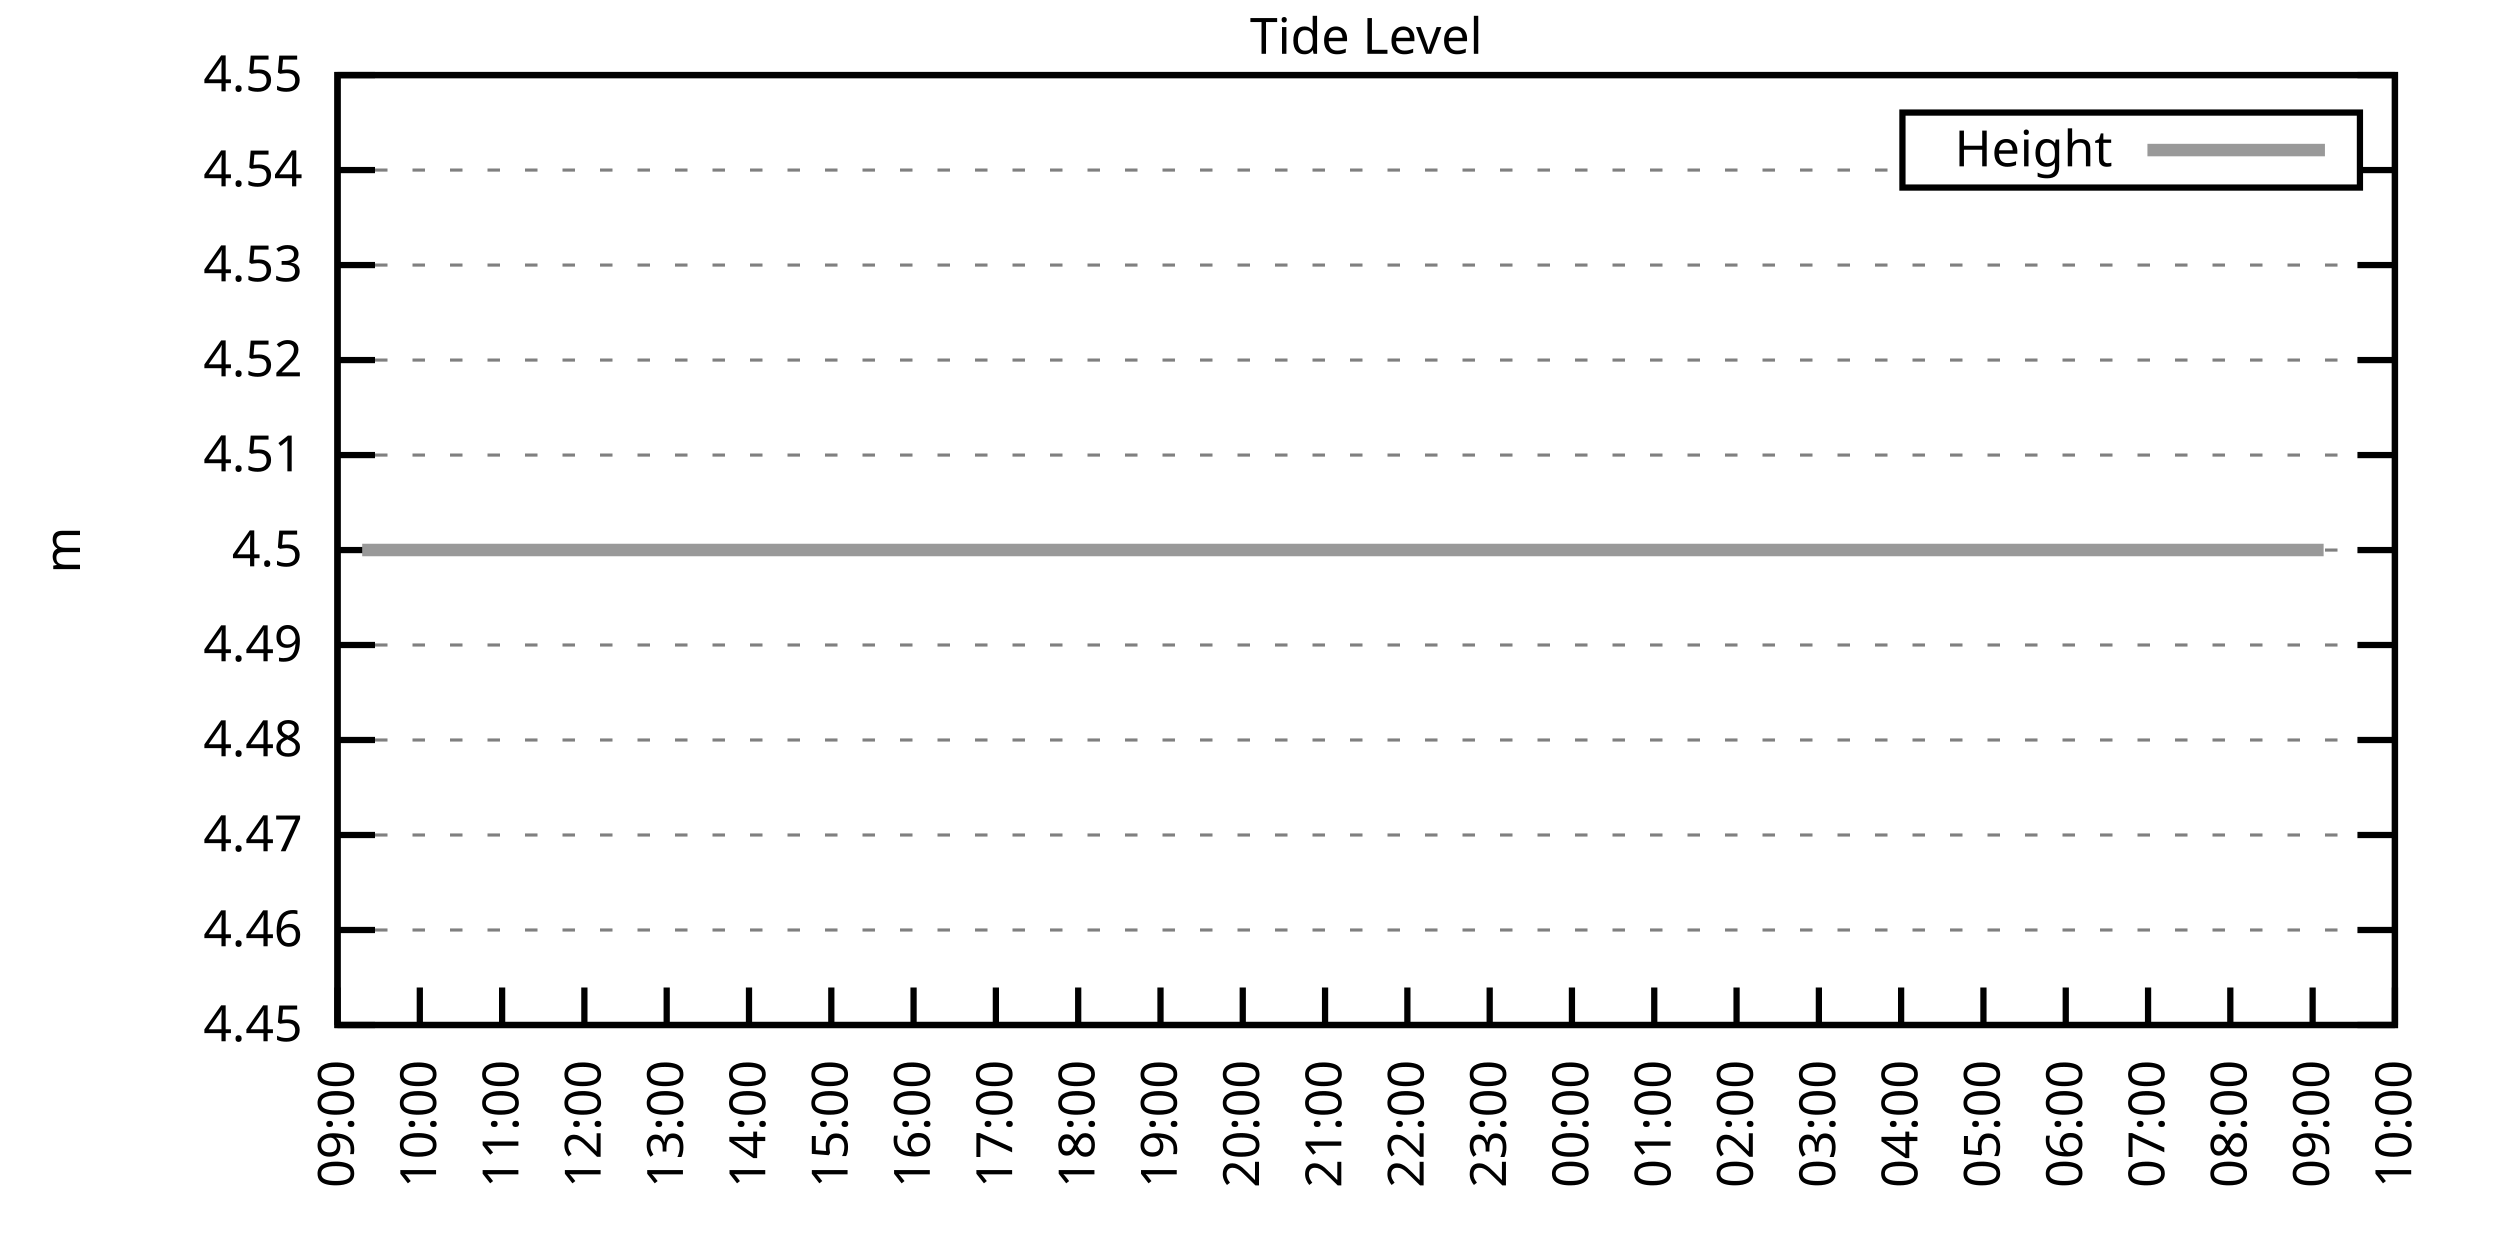
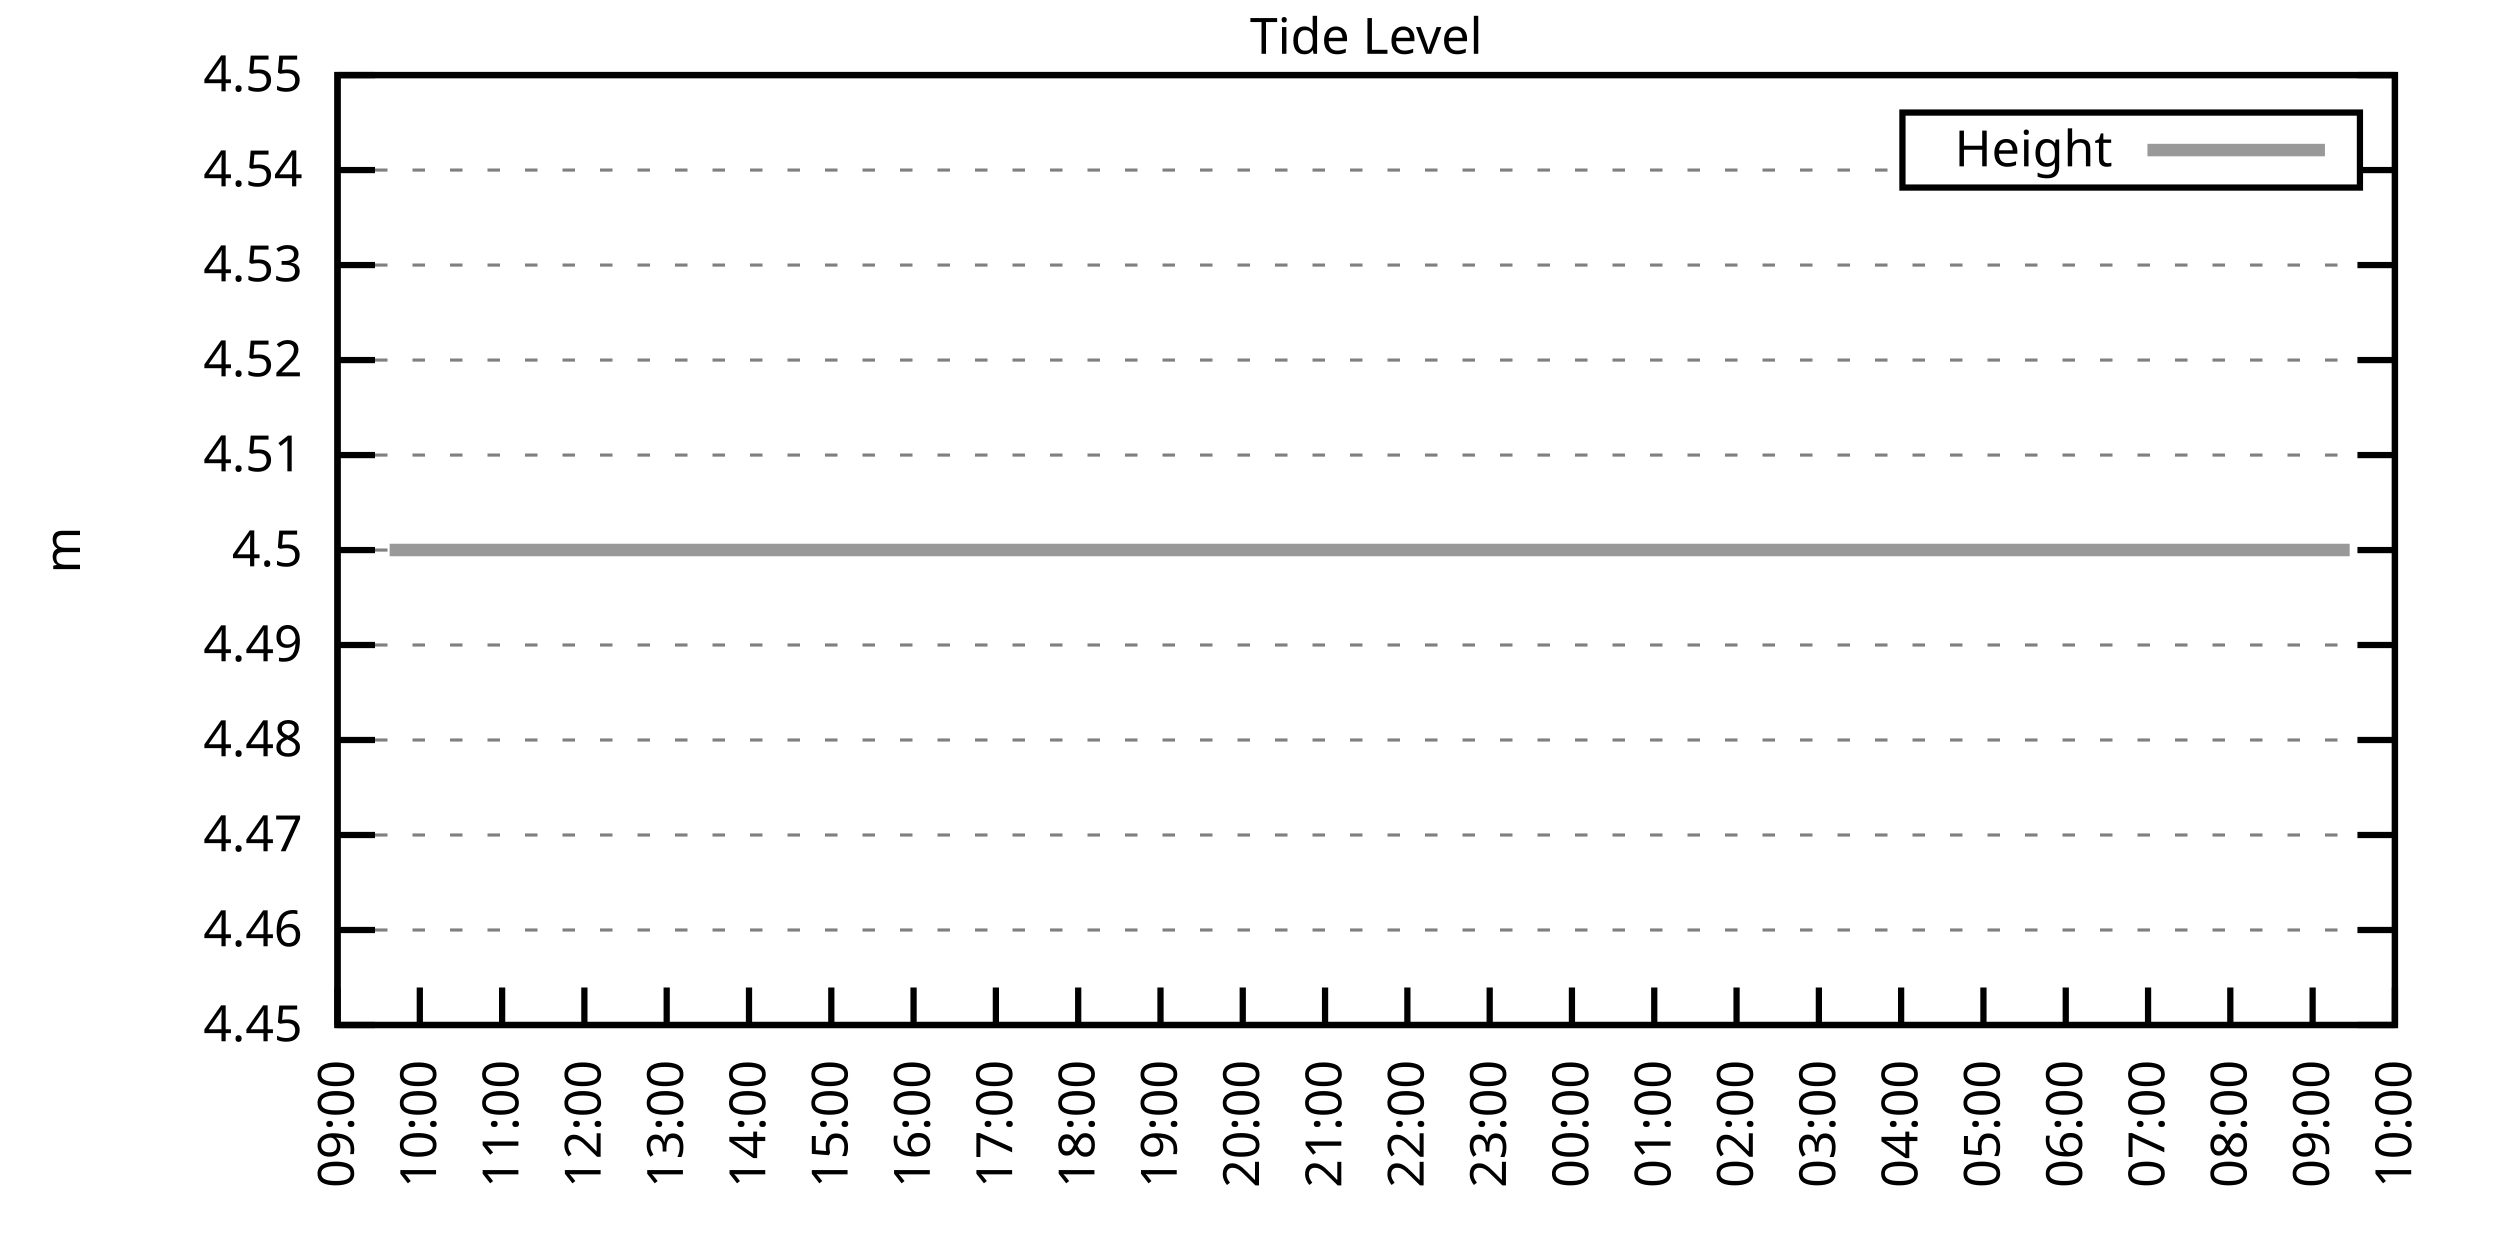
<svg xmlns="http://www.w3.org/2000/svg" xmlns:xlink="http://www.w3.org/1999/xlink" width="400" height="200" viewBox="0 0 400 200">
  <g id="gnuplot_canvas">
    <rect x="0" y="0" width="400" height="200" fill="none" />
    <defs>
      <circle id="gpDot" r="0.5" stroke-width="0.5" stroke="currentColor" />
      <path id="gpPt0" stroke-width="0.333" stroke="currentColor" d="M-1,0 h2 M0,-1 v2" />
      <path id="gpPt1" stroke-width="0.333" stroke="currentColor" d="M-1,-1 L1,1 M1,-1 L-1,1" />
      <path id="gpPt2" stroke-width="0.333" stroke="currentColor" d="M-1,0 L1,0 M0,-1 L0,1 M-1,-1 L1,1 M-1,1 L1,-1" />
      <rect id="gpPt3" stroke-width="0.333" stroke="currentColor" x="-1" y="-1" width="2" height="2" />
      <rect id="gpPt4" stroke-width="0.333" stroke="currentColor" fill="currentColor" x="-1" y="-1" width="2" height="2" />
      <circle id="gpPt5" stroke-width="0.333" stroke="currentColor" cx="0" cy="0" r="1" />
      <use xlink:href="#gpPt5" id="gpPt6" fill="currentColor" stroke="none" />
      <path id="gpPt7" stroke-width="0.333" stroke="currentColor" d="M0,-1.33 L-1.33,0.67 L1.33,0.67 z" />
      <use xlink:href="#gpPt7" id="gpPt8" fill="currentColor" stroke="none" />
      <use xlink:href="#gpPt7" id="gpPt9" stroke="currentColor" transform="rotate(180)" />
      <use xlink:href="#gpPt9" id="gpPt10" fill="currentColor" stroke="none" />
      <use xlink:href="#gpPt3" id="gpPt11" stroke="currentColor" transform="rotate(45)" />
      <use xlink:href="#gpPt11" id="gpPt12" fill="currentColor" stroke="none" />
      <path id="gpPt13" stroke-width="0.333" stroke="currentColor" d="M0,1.330 L1.265,0.411 L0.782,-1.067 L-0.782,-1.076 L-1.265,0.411 z" />
      <use xlink:href="#gpPt13" id="gpPt14" fill="currentColor" stroke="none" />
      <filter id="textbox" filterUnits="objectBoundingBox" x="0" y="0" height="1" width="1">
        <feFlood flood-color="white" flood-opacity="1" result="bgnd" />
        <feComposite in="SourceGraphic" in2="bgnd" operator="atop" />
      </filter>
      <filter id="greybox" filterUnits="objectBoundingBox" x="0" y="0" height="1" width="1">
        <feFlood flood-color="lightgrey" flood-opacity="1" result="grey" />
        <feComposite in="SourceGraphic" in2="grey" operator="atop" />
      </filter>
    </defs>
    <g fill="none" color="white" stroke="currentColor" stroke-width="1.00" stroke-linecap="butt" stroke-linejoin="miter">
</g>
    <g fill="none" color="black" stroke="currentColor" stroke-width="1.00" stroke-linecap="butt" stroke-linejoin="miter">
      <g stroke="none" shape-rendering="crispEdges">
        <polygon fill="rgb(255, 255, 255)" points="54.00,164.00 383.18,164.00 383.18,12.02 54.00,12.02 " />
      </g>
    </g>
    <g fill="none" color="black" stroke="currentColor" stroke-width="1.00" stroke-linecap="butt" stroke-linejoin="miter">
</g>
    <g fill="none" color="black" stroke="black" stroke-width="0.50" stroke-linecap="butt" stroke-linejoin="miter">
</g>
    <g fill="none" color="gray" stroke="currentColor" stroke-width="0.50" stroke-linecap="butt" stroke-linejoin="miter">
      <path stroke="gray" stroke-dasharray="2,4" class="gridline" d="M54.00,164.00 L383.19,164.00  " />
    </g>
    <g fill="none" color="gray" stroke="gray" stroke-width="1.00" stroke-linecap="butt" stroke-linejoin="miter">
</g>
    <g fill="none" color="black" stroke="currentColor" stroke-width="1.00" stroke-linecap="butt" stroke-linejoin="miter">
      <path stroke="black" d="M54.00,164.00 L60.00,164.00 M383.19,164.00 L377.19,164.00  " />
      <g transform="translate(48.40,166.60)" stroke="none" fill="black" font-family="Sans" font-size="8.00" text-anchor="end">
        <text>
          <tspan font-family="Sans"> 4.45</tspan>
        </text>
      </g>
    </g>
    <g fill="none" color="black" stroke="currentColor" stroke-width="1.00" stroke-linecap="butt" stroke-linejoin="miter">
</g>
    <g fill="none" color="black" stroke="black" stroke-width="0.50" stroke-linecap="butt" stroke-linejoin="miter">
</g>
    <g fill="none" color="gray" stroke="currentColor" stroke-width="0.50" stroke-linecap="butt" stroke-linejoin="miter">
      <path stroke="gray" stroke-dasharray="2,4" class="gridline" d="M54.00,148.80 L383.19,148.80  " />
    </g>
    <g fill="none" color="gray" stroke="gray" stroke-width="1.00" stroke-linecap="butt" stroke-linejoin="miter">
</g>
    <g fill="none" color="black" stroke="currentColor" stroke-width="1.00" stroke-linecap="butt" stroke-linejoin="miter">
      <path stroke="black" d="M54.00,148.80 L60.00,148.80 M383.19,148.80 L377.19,148.80  " />
      <g transform="translate(48.40,151.40)" stroke="none" fill="black" font-family="Sans" font-size="8.00" text-anchor="end">
        <text>
          <tspan font-family="Sans"> 4.46</tspan>
        </text>
      </g>
    </g>
    <g fill="none" color="black" stroke="currentColor" stroke-width="1.00" stroke-linecap="butt" stroke-linejoin="miter">
</g>
    <g fill="none" color="black" stroke="black" stroke-width="0.50" stroke-linecap="butt" stroke-linejoin="miter">
</g>
    <g fill="none" color="gray" stroke="currentColor" stroke-width="0.50" stroke-linecap="butt" stroke-linejoin="miter">
      <path stroke="gray" stroke-dasharray="2,4" class="gridline" d="M54.00,133.60 L383.19,133.60  " />
    </g>
    <g fill="none" color="gray" stroke="gray" stroke-width="1.00" stroke-linecap="butt" stroke-linejoin="miter">
</g>
    <g fill="none" color="black" stroke="currentColor" stroke-width="1.00" stroke-linecap="butt" stroke-linejoin="miter">
      <path stroke="black" d="M54.00,133.60 L60.00,133.60 M383.19,133.60 L377.19,133.60  " />
      <g transform="translate(48.40,136.20)" stroke="none" fill="black" font-family="Sans" font-size="8.00" text-anchor="end">
        <text>
          <tspan font-family="Sans"> 4.47</tspan>
        </text>
      </g>
    </g>
    <g fill="none" color="black" stroke="currentColor" stroke-width="1.00" stroke-linecap="butt" stroke-linejoin="miter">
</g>
    <g fill="none" color="black" stroke="black" stroke-width="0.50" stroke-linecap="butt" stroke-linejoin="miter">
</g>
    <g fill="none" color="gray" stroke="currentColor" stroke-width="0.50" stroke-linecap="butt" stroke-linejoin="miter">
      <path stroke="gray" stroke-dasharray="2,4" class="gridline" d="M54.00,118.40 L383.19,118.40  " />
    </g>
    <g fill="none" color="gray" stroke="gray" stroke-width="1.00" stroke-linecap="butt" stroke-linejoin="miter">
</g>
    <g fill="none" color="black" stroke="currentColor" stroke-width="1.00" stroke-linecap="butt" stroke-linejoin="miter">
      <path stroke="black" d="M54.00,118.40 L60.00,118.40 M383.19,118.40 L377.19,118.40  " />
      <g transform="translate(48.40,121.00)" stroke="none" fill="black" font-family="Sans" font-size="8.00" text-anchor="end">
        <text>
          <tspan font-family="Sans"> 4.48</tspan>
        </text>
      </g>
    </g>
    <g fill="none" color="black" stroke="currentColor" stroke-width="1.00" stroke-linecap="butt" stroke-linejoin="miter">
</g>
    <g fill="none" color="black" stroke="black" stroke-width="0.50" stroke-linecap="butt" stroke-linejoin="miter">
</g>
    <g fill="none" color="gray" stroke="currentColor" stroke-width="0.50" stroke-linecap="butt" stroke-linejoin="miter">
      <path stroke="gray" stroke-dasharray="2,4" class="gridline" d="M54.00,103.20 L383.19,103.20  " />
    </g>
    <g fill="none" color="gray" stroke="gray" stroke-width="1.00" stroke-linecap="butt" stroke-linejoin="miter">
</g>
    <g fill="none" color="black" stroke="currentColor" stroke-width="1.00" stroke-linecap="butt" stroke-linejoin="miter">
      <path stroke="black" d="M54.00,103.20 L60.00,103.20 M383.19,103.20 L377.19,103.20  " />
      <g transform="translate(48.40,105.80)" stroke="none" fill="black" font-family="Sans" font-size="8.00" text-anchor="end">
        <text>
          <tspan font-family="Sans"> 4.49</tspan>
        </text>
      </g>
    </g>
    <g fill="none" color="black" stroke="currentColor" stroke-width="1.00" stroke-linecap="butt" stroke-linejoin="miter">
</g>
    <g fill="none" color="black" stroke="black" stroke-width="0.50" stroke-linecap="butt" stroke-linejoin="miter">
</g>
    <g fill="none" color="gray" stroke="currentColor" stroke-width="0.50" stroke-linecap="butt" stroke-linejoin="miter">
      <path stroke="gray" stroke-dasharray="2,4" class="gridline" d="M54.00,88.01 L383.19,88.01  " />
    </g>
    <g fill="none" color="gray" stroke="gray" stroke-width="1.00" stroke-linecap="butt" stroke-linejoin="miter">
</g>
    <g fill="none" color="black" stroke="currentColor" stroke-width="1.00" stroke-linecap="butt" stroke-linejoin="miter">
      <path stroke="black" d="M54.00,88.01 L60.00,88.01 M383.19,88.01 L377.19,88.01  " />
      <g transform="translate(48.40,90.61)" stroke="none" fill="black" font-family="Sans" font-size="8.00" text-anchor="end">
        <text>
          <tspan font-family="Sans"> 4.5</tspan>
        </text>
      </g>
    </g>
    <g fill="none" color="black" stroke="currentColor" stroke-width="1.00" stroke-linecap="butt" stroke-linejoin="miter">
</g>
    <g fill="none" color="black" stroke="black" stroke-width="0.50" stroke-linecap="butt" stroke-linejoin="miter">
</g>
    <g fill="none" color="gray" stroke="currentColor" stroke-width="0.50" stroke-linecap="butt" stroke-linejoin="miter">
      <path stroke="gray" stroke-dasharray="2,4" class="gridline" d="M54.00,72.81 L383.19,72.81  " />
    </g>
    <g fill="none" color="gray" stroke="gray" stroke-width="1.00" stroke-linecap="butt" stroke-linejoin="miter">
</g>
    <g fill="none" color="black" stroke="currentColor" stroke-width="1.00" stroke-linecap="butt" stroke-linejoin="miter">
      <path stroke="black" d="M54.00,72.81 L60.00,72.81 M383.19,72.81 L377.19,72.81  " />
      <g transform="translate(48.40,75.41)" stroke="none" fill="black" font-family="Sans" font-size="8.00" text-anchor="end">
        <text>
          <tspan font-family="Sans"> 4.51</tspan>
        </text>
      </g>
    </g>
    <g fill="none" color="black" stroke="currentColor" stroke-width="1.00" stroke-linecap="butt" stroke-linejoin="miter">
</g>
    <g fill="none" color="black" stroke="black" stroke-width="0.50" stroke-linecap="butt" stroke-linejoin="miter">
</g>
    <g fill="none" color="gray" stroke="currentColor" stroke-width="0.50" stroke-linecap="butt" stroke-linejoin="miter">
      <path stroke="gray" stroke-dasharray="2,4" class="gridline" d="M54.00,57.61 L383.19,57.61  " />
    </g>
    <g fill="none" color="gray" stroke="gray" stroke-width="1.00" stroke-linecap="butt" stroke-linejoin="miter">
</g>
    <g fill="none" color="black" stroke="currentColor" stroke-width="1.00" stroke-linecap="butt" stroke-linejoin="miter">
      <path stroke="black" d="M54.00,57.61 L60.00,57.61 M383.19,57.61 L377.19,57.61  " />
      <g transform="translate(48.40,60.21)" stroke="none" fill="black" font-family="Sans" font-size="8.00" text-anchor="end">
        <text>
          <tspan font-family="Sans"> 4.52</tspan>
        </text>
      </g>
    </g>
    <g fill="none" color="black" stroke="currentColor" stroke-width="1.00" stroke-linecap="butt" stroke-linejoin="miter">
</g>
    <g fill="none" color="black" stroke="black" stroke-width="0.50" stroke-linecap="butt" stroke-linejoin="miter">
</g>
    <g fill="none" color="gray" stroke="currentColor" stroke-width="0.50" stroke-linecap="butt" stroke-linejoin="miter">
      <path stroke="gray" stroke-dasharray="2,4" class="gridline" d="M54.00,42.41 L383.19,42.41  " />
    </g>
    <g fill="none" color="gray" stroke="gray" stroke-width="1.00" stroke-linecap="butt" stroke-linejoin="miter">
</g>
    <g fill="none" color="black" stroke="currentColor" stroke-width="1.00" stroke-linecap="butt" stroke-linejoin="miter">
      <path stroke="black" d="M54.00,42.41 L60.00,42.41 M383.19,42.41 L377.19,42.41  " />
      <g transform="translate(48.40,45.01)" stroke="none" fill="black" font-family="Sans" font-size="8.00" text-anchor="end">
        <text>
          <tspan font-family="Sans"> 4.53</tspan>
        </text>
      </g>
    </g>
    <g fill="none" color="black" stroke="currentColor" stroke-width="1.00" stroke-linecap="butt" stroke-linejoin="miter">
</g>
    <g fill="none" color="black" stroke="black" stroke-width="0.50" stroke-linecap="butt" stroke-linejoin="miter">
</g>
    <g fill="none" color="gray" stroke="currentColor" stroke-width="0.50" stroke-linecap="butt" stroke-linejoin="miter">
      <path stroke="gray" stroke-dasharray="2,4" class="gridline" d="M54.00,27.21 L304.39,27.21 M377.59,27.21 L383.19,27.21  " />
    </g>
    <g fill="none" color="gray" stroke="gray" stroke-width="1.00" stroke-linecap="butt" stroke-linejoin="miter">
</g>
    <g fill="none" color="black" stroke="currentColor" stroke-width="1.00" stroke-linecap="butt" stroke-linejoin="miter">
      <path stroke="black" d="M54.00,27.21 L60.00,27.21 M383.19,27.21 L377.19,27.21  " />
      <g transform="translate(48.40,29.81)" stroke="none" fill="black" font-family="Sans" font-size="8.00" text-anchor="end">
        <text>
          <tspan font-family="Sans"> 4.54</tspan>
        </text>
      </g>
    </g>
    <g fill="none" color="black" stroke="currentColor" stroke-width="1.00" stroke-linecap="butt" stroke-linejoin="miter">
</g>
    <g fill="none" color="black" stroke="black" stroke-width="0.50" stroke-linecap="butt" stroke-linejoin="miter">
</g>
    <g fill="none" color="gray" stroke="currentColor" stroke-width="0.50" stroke-linecap="butt" stroke-linejoin="miter">
      <path stroke="gray" stroke-dasharray="2,4" class="gridline" d="M54.00,12.01 L383.19,12.01  " />
    </g>
    <g fill="none" color="gray" stroke="gray" stroke-width="1.00" stroke-linecap="butt" stroke-linejoin="miter">
</g>
    <g fill="none" color="black" stroke="currentColor" stroke-width="1.00" stroke-linecap="butt" stroke-linejoin="miter">
      <path stroke="black" d="M54.00,12.01 L60.00,12.01 M383.19,12.01 L377.19,12.01  " />
      <g transform="translate(48.40,14.61)" stroke="none" fill="black" font-family="Sans" font-size="8.00" text-anchor="end">
        <text>
          <tspan font-family="Sans"> 4.55</tspan>
        </text>
      </g>
    </g>
    <g fill="none" color="black" stroke="currentColor" stroke-width="1.00" stroke-linecap="butt" stroke-linejoin="miter">
      <path stroke="black" d="M54.00,164.00 L54.00,158.00  " />
      <g transform="translate(56.60,169.60) rotate(270.00)" stroke="none" fill="black" font-family="Sans" font-size="8.00" text-anchor="end">
        <text>
          <tspan font-family="Sans">09:00</tspan>
        </text>
      </g>
    </g>
    <g fill="none" color="black" stroke="currentColor" stroke-width="1.00" stroke-linecap="butt" stroke-linejoin="miter">
      <path stroke="black" d="M67.17,164.00 L67.17,158.00  " />
      <g transform="translate(69.77,169.60) rotate(270.00)" stroke="none" fill="black" font-family="Sans" font-size="8.00" text-anchor="end">
        <text>
          <tspan font-family="Sans">10:00</tspan>
        </text>
      </g>
    </g>
    <g fill="none" color="black" stroke="currentColor" stroke-width="1.00" stroke-linecap="butt" stroke-linejoin="miter">
      <path stroke="black" d="M80.34,164.00 L80.34,158.00  " />
      <g transform="translate(82.94,169.60) rotate(270.00)" stroke="none" fill="black" font-family="Sans" font-size="8.00" text-anchor="end">
        <text>
          <tspan font-family="Sans">11:00</tspan>
        </text>
      </g>
    </g>
    <g fill="none" color="black" stroke="currentColor" stroke-width="1.00" stroke-linecap="butt" stroke-linejoin="miter">
      <path stroke="black" d="M93.50,164.00 L93.50,158.00  " />
      <g transform="translate(96.10,169.60) rotate(270.00)" stroke="none" fill="black" font-family="Sans" font-size="8.00" text-anchor="end">
        <text>
          <tspan font-family="Sans">12:00</tspan>
        </text>
      </g>
    </g>
    <g fill="none" color="black" stroke="currentColor" stroke-width="1.00" stroke-linecap="butt" stroke-linejoin="miter">
      <path stroke="black" d="M106.67,164.00 L106.67,158.00  " />
      <g transform="translate(109.27,169.60) rotate(270.00)" stroke="none" fill="black" font-family="Sans" font-size="8.00" text-anchor="end">
        <text>
          <tspan font-family="Sans">13:00</tspan>
        </text>
      </g>
    </g>
    <g fill="none" color="black" stroke="currentColor" stroke-width="1.00" stroke-linecap="butt" stroke-linejoin="miter">
      <path stroke="black" d="M119.84,164.00 L119.84,158.00  " />
      <g transform="translate(122.44,169.60) rotate(270.00)" stroke="none" fill="black" font-family="Sans" font-size="8.00" text-anchor="end">
        <text>
          <tspan font-family="Sans">14:00</tspan>
        </text>
      </g>
    </g>
    <g fill="none" color="black" stroke="currentColor" stroke-width="1.00" stroke-linecap="butt" stroke-linejoin="miter">
      <path stroke="black" d="M133.01,164.00 L133.01,158.00  " />
      <g transform="translate(135.61,169.60) rotate(270.00)" stroke="none" fill="black" font-family="Sans" font-size="8.00" text-anchor="end">
        <text>
          <tspan font-family="Sans">15:00</tspan>
        </text>
      </g>
    </g>
    <g fill="none" color="black" stroke="currentColor" stroke-width="1.00" stroke-linecap="butt" stroke-linejoin="miter">
      <path stroke="black" d="M146.17,164.00 L146.17,158.00  " />
      <g transform="translate(148.77,169.60) rotate(270.00)" stroke="none" fill="black" font-family="Sans" font-size="8.00" text-anchor="end">
        <text>
          <tspan font-family="Sans">16:00</tspan>
        </text>
      </g>
    </g>
    <g fill="none" color="black" stroke="currentColor" stroke-width="1.00" stroke-linecap="butt" stroke-linejoin="miter">
      <path stroke="black" d="M159.34,164.00 L159.34,158.00  " />
      <g transform="translate(161.94,169.60) rotate(270.00)" stroke="none" fill="black" font-family="Sans" font-size="8.00" text-anchor="end">
        <text>
          <tspan font-family="Sans">17:00</tspan>
        </text>
      </g>
    </g>
    <g fill="none" color="black" stroke="currentColor" stroke-width="1.00" stroke-linecap="butt" stroke-linejoin="miter">
      <path stroke="black" d="M172.51,164.00 L172.51,158.00  " />
      <g transform="translate(175.11,169.60) rotate(270.00)" stroke="none" fill="black" font-family="Sans" font-size="8.00" text-anchor="end">
        <text>
          <tspan font-family="Sans">18:00</tspan>
        </text>
      </g>
    </g>
    <g fill="none" color="black" stroke="currentColor" stroke-width="1.00" stroke-linecap="butt" stroke-linejoin="miter">
      <path stroke="black" d="M185.68,164.00 L185.68,158.00  " />
      <g transform="translate(188.28,169.60) rotate(270.00)" stroke="none" fill="black" font-family="Sans" font-size="8.00" text-anchor="end">
        <text>
          <tspan font-family="Sans">19:00</tspan>
        </text>
      </g>
    </g>
    <g fill="none" color="black" stroke="currentColor" stroke-width="1.00" stroke-linecap="butt" stroke-linejoin="miter">
      <path stroke="black" d="M198.84,164.00 L198.84,158.00  " />
      <g transform="translate(201.44,169.60) rotate(270.00)" stroke="none" fill="black" font-family="Sans" font-size="8.00" text-anchor="end">
        <text>
          <tspan font-family="Sans">20:00</tspan>
        </text>
      </g>
    </g>
    <g fill="none" color="black" stroke="currentColor" stroke-width="1.00" stroke-linecap="butt" stroke-linejoin="miter">
      <path stroke="black" d="M212.01,164.00 L212.01,158.00  " />
      <g transform="translate(214.61,169.60) rotate(270.00)" stroke="none" fill="black" font-family="Sans" font-size="8.00" text-anchor="end">
        <text>
          <tspan font-family="Sans">21:00</tspan>
        </text>
      </g>
    </g>
    <g fill="none" color="black" stroke="currentColor" stroke-width="1.00" stroke-linecap="butt" stroke-linejoin="miter">
      <path stroke="black" d="M225.18,164.00 L225.18,158.00  " />
      <g transform="translate(227.78,169.60) rotate(270.00)" stroke="none" fill="black" font-family="Sans" font-size="8.00" text-anchor="end">
        <text>
          <tspan font-family="Sans">22:00</tspan>
        </text>
      </g>
    </g>
    <g fill="none" color="black" stroke="currentColor" stroke-width="1.00" stroke-linecap="butt" stroke-linejoin="miter">
      <path stroke="black" d="M238.35,164.00 L238.35,158.00  " />
      <g transform="translate(240.95,169.60) rotate(270.00)" stroke="none" fill="black" font-family="Sans" font-size="8.00" text-anchor="end">
        <text>
          <tspan font-family="Sans">23:00</tspan>
        </text>
      </g>
    </g>
    <g fill="none" color="black" stroke="currentColor" stroke-width="1.00" stroke-linecap="butt" stroke-linejoin="miter">
      <path stroke="black" d="M251.51,164.00 L251.51,158.00  " />
      <g transform="translate(254.11,169.60) rotate(270.00)" stroke="none" fill="black" font-family="Sans" font-size="8.00" text-anchor="end">
        <text>
          <tspan font-family="Sans">00:00</tspan>
        </text>
      </g>
    </g>
    <g fill="none" color="black" stroke="currentColor" stroke-width="1.00" stroke-linecap="butt" stroke-linejoin="miter">
      <path stroke="black" d="M264.68,164.00 L264.68,158.00  " />
      <g transform="translate(267.28,169.60) rotate(270.00)" stroke="none" fill="black" font-family="Sans" font-size="8.00" text-anchor="end">
        <text>
          <tspan font-family="Sans">01:00</tspan>
        </text>
      </g>
    </g>
    <g fill="none" color="black" stroke="currentColor" stroke-width="1.00" stroke-linecap="butt" stroke-linejoin="miter">
      <path stroke="black" d="M277.85,164.00 L277.85,158.00  " />
      <g transform="translate(280.45,169.60) rotate(270.00)" stroke="none" fill="black" font-family="Sans" font-size="8.00" text-anchor="end">
        <text>
          <tspan font-family="Sans">02:00</tspan>
        </text>
      </g>
    </g>
    <g fill="none" color="black" stroke="currentColor" stroke-width="1.00" stroke-linecap="butt" stroke-linejoin="miter">
      <path stroke="black" d="M291.02,164.00 L291.02,158.00  " />
      <g transform="translate(293.62,169.60) rotate(270.00)" stroke="none" fill="black" font-family="Sans" font-size="8.00" text-anchor="end">
        <text>
          <tspan font-family="Sans">03:00</tspan>
        </text>
      </g>
    </g>
    <g fill="none" color="black" stroke="currentColor" stroke-width="1.00" stroke-linecap="butt" stroke-linejoin="miter">
      <path stroke="black" d="M304.18,164.00 L304.18,158.00  " />
      <g transform="translate(306.78,169.60) rotate(270.00)" stroke="none" fill="black" font-family="Sans" font-size="8.00" text-anchor="end">
        <text>
          <tspan font-family="Sans">04:00</tspan>
        </text>
      </g>
    </g>
    <g fill="none" color="black" stroke="currentColor" stroke-width="1.00" stroke-linecap="butt" stroke-linejoin="miter">
      <path stroke="black" d="M317.35,164.00 L317.35,158.00  " />
      <g transform="translate(319.95,169.60) rotate(270.00)" stroke="none" fill="black" font-family="Sans" font-size="8.00" text-anchor="end">
        <text>
          <tspan font-family="Sans">05:00</tspan>
        </text>
      </g>
    </g>
    <g fill="none" color="black" stroke="currentColor" stroke-width="1.00" stroke-linecap="butt" stroke-linejoin="miter">
      <path stroke="black" d="M330.52,164.00 L330.52,158.00  " />
      <g transform="translate(333.12,169.60) rotate(270.00)" stroke="none" fill="black" font-family="Sans" font-size="8.00" text-anchor="end">
        <text>
          <tspan font-family="Sans">06:00</tspan>
        </text>
      </g>
    </g>
    <g fill="none" color="black" stroke="currentColor" stroke-width="1.00" stroke-linecap="butt" stroke-linejoin="miter">
      <path stroke="black" d="M343.69,164.00 L343.69,158.00  " />
      <g transform="translate(346.29,169.60) rotate(270.00)" stroke="none" fill="black" font-family="Sans" font-size="8.00" text-anchor="end">
        <text>
          <tspan font-family="Sans">07:00</tspan>
        </text>
      </g>
    </g>
    <g fill="none" color="black" stroke="currentColor" stroke-width="1.00" stroke-linecap="butt" stroke-linejoin="miter">
      <path stroke="black" d="M356.85,164.00 L356.85,158.00  " />
      <g transform="translate(359.45,169.60) rotate(270.00)" stroke="none" fill="black" font-family="Sans" font-size="8.00" text-anchor="end">
        <text>
          <tspan font-family="Sans">08:00</tspan>
        </text>
      </g>
    </g>
    <g fill="none" color="black" stroke="currentColor" stroke-width="1.00" stroke-linecap="butt" stroke-linejoin="miter">
      <path stroke="black" d="M370.02,164.00 L370.02,158.00  " />
      <g transform="translate(372.62,169.60) rotate(270.00)" stroke="none" fill="black" font-family="Sans" font-size="8.00" text-anchor="end">
        <text>
          <tspan font-family="Sans">09:00</tspan>
        </text>
      </g>
    </g>
    <g fill="none" color="black" stroke="currentColor" stroke-width="1.00" stroke-linecap="butt" stroke-linejoin="miter">
      <path stroke="black" d="M383.19,164.00 L383.19,158.00  " />
      <g transform="translate(385.79,169.60) rotate(270.00)" stroke="none" fill="black" font-family="Sans" font-size="8.00" text-anchor="end">
        <text>
          <tspan font-family="Sans">10:00</tspan>
        </text>
      </g>
    </g>
    <g fill="none" color="black" stroke="currentColor" stroke-width="1.00" stroke-linecap="butt" stroke-linejoin="miter">
</g>
    <g fill="none" color="black" stroke="currentColor" stroke-width="1.00" stroke-linecap="butt" stroke-linejoin="miter">
      <path stroke="black" d="M54.00,12.01 L54.00,164.00 L383.19,164.00 L383.19,12.01 L54.00,12.01 Z  " />
    </g>
    <g fill="none" color="black" stroke="currentColor" stroke-width="1.00" stroke-linecap="butt" stroke-linejoin="miter">
</g>
    <g fill="none" color="black" stroke="currentColor" stroke-width="1.00" stroke-linecap="butt" stroke-linejoin="miter">
      <path stroke="black" d="M304.39,30.01 L304.39,18.01 L377.59,18.01 L377.59,30.01 L304.39,30.01 Z  " />
    </g>
    <g id="Tide_level_plot_1">
      <g fill="none" color="white" stroke="black" stroke-width="2.00" stroke-linecap="butt" stroke-linejoin="miter">
</g>
      <g fill="none" color="black" stroke="currentColor" stroke-width="2.00" stroke-linecap="butt" stroke-linejoin="miter">
        <g transform="translate(337.99,26.61)" stroke="none" fill="black" font-family="Sans" font-size="8.00" text-anchor="end">
          <text>
            <tspan font-family="Sans">Height</tspan>
          </text>
        </g>
      </g>
      <g fill="none" color="black" stroke="currentColor" stroke-width="2.00" stroke-linecap="butt" stroke-linejoin="miter">
-         <path stroke="rgb(153, 153, 153)" d="M343.59,24.01 L371.99,24.01 M57.95,88.00 L60.36,88.00 L62.34,88.00 L64.53,88.00 L66.95,88.00 L68.92,88.00   L71.34,88.00 L73.09,88.00 L75.73,88.00 L77.48,88.00 L80.12,88.00 L82.09,88.00 L84.50,88.00 L86.70,88.00   L88.67,88.00 L90.87,88.00 L92.84,88.00 L95.26,88.00 L97.67,88.00 L99.87,88.00 L101.84,88.00 L104.26,88.00   L106.45,88.00 L108.43,88.00 L110.84,88.00 L112.82,88.00 L115.01,88.00 L117.42,88.00 L119.40,88.00 L121.81,88.00   L124.01,88.00 L125.98,88.00 L128.40,88.00 L130.59,88.00 L132.35,88.00 L134.98,88.00 L136.74,88.00 L138.93,88.00   L141.35,88.00 L143.54,88.00 L145.95,88.00 L148.15,88.00 L150.12,88.00 L152.32,88.00 L154.73,88.00 L156.71,88.00   L158.68,88.00 L161.32,88.00 L163.07,88.00 L165.71,88.00 L167.68,88.00 L170.09,88.00 L172.29,88.00 L174.26,88.00   L176.46,88.00 L178.87,88.00 L180.85,88.00 L183.26,88.00 L185.24,88.00 L187.65,88.00 L189.41,88.00 L191.82,88.00   L194.23,88.00 L195.99,88.00 L198.62,88.00 L200.60,88.00 L202.57,88.00 L205.21,88.00 L206.96,88.00 L209.60,88.00   L211.57,88.00 L213.55,88.00 L216.18,88.00 L217.94,88.00 L220.57,88.00 L222.55,88.00 L224.52,88.00 L227.15,88.00   L229.35,88.00 L231.10,88.00 L233.74,88.00 L235.71,88.00 L237.69,88.00 L239.88,88.00 L242.52,88.00 L244.49,88.00   L246.69,88.00 L249.10,88.00 L251.29,88.00 L253.05,88.00 L255.24,88.00 L257.66,88.00 L259.63,88.00 L262.05,88.00   L264.46,88.00 L266.22,88.00 L268.85,88.00 L271.05,88.00 L272.80,88.00 L275.00,88.00 L277.19,88.00 L279.39,88.00   L282.02,88.00 L284.21,88.00 L286.19,88.00 L288.38,88.00 L290.80,88.00 L292.77,88.00 L294.75,88.00 L296.94,88.00   L299.14,88.00 L301.33,88.00 L303.53,88.00 L306.16,88.00 L307.92,88.00 L310.11,88.00 L312.52,88.00 L314.94,88.00   L316.91,88.00 L319.33,88.00 L321.08,88.00 L323.28,88.00 L325.69,88.00 L328.11,88.00 L329.86,88.00 L332.28,88.00   L334.69,88.00 L336.45,88.00 L339.08,88.00 L341.05,88.00 L343.47,88.00 L345.44,88.00 L347.64,88.00 L350.05,88.00   L352.03,88.00 L354.44,88.00 L356.64,88.00 L358.39,88.00 L360.15,88.00 L363.00,88.00 L365.19,88.00 L367.39,88.00   L369.80,88.00 L371.78,88.00  " />
+         <path stroke="rgb(153, 153, 153)" d="M343.59,24.01 L371.99,24.01 M62.34,88.00 L64.53,88.00 L66.95,88.00 L68.92,88.00 L71.34,88.00 L73.09,88.00   L75.73,88.00 L77.48,88.00 L80.12,88.00 L82.09,88.00 L84.50,88.00 L86.70,88.00 L88.67,88.00 L90.87,88.00   L92.84,88.00 L95.26,88.00 L97.67,88.00 L99.87,88.00 L101.84,88.00 L104.26,88.00 L106.45,88.00 L108.43,88.00   L110.84,88.00 L112.82,88.00 L115.01,88.00 L117.42,88.00 L119.40,88.00 L121.81,88.00 L124.01,88.00 L125.98,88.00   L128.40,88.00 L130.59,88.00 L132.35,88.00 L134.98,88.00 L136.74,88.00 L138.93,88.00 L141.35,88.00 L143.54,88.00   L145.95,88.00 L148.15,88.00 L150.12,88.00 L152.32,88.00 L154.73,88.00 L156.71,88.00 L158.68,88.00 L161.32,88.00   L163.07,88.00 L165.71,88.00 L167.68,88.00 L170.09,88.00 L172.29,88.00 L174.26,88.00 L176.46,88.00 L178.87,88.00   L180.85,88.00 L183.26,88.00 L185.24,88.00 L187.65,88.00 L189.41,88.00 L191.82,88.00 L194.23,88.00 L195.99,88.00   L198.62,88.00 L200.60,88.00 L202.57,88.00 L205.21,88.00 L206.96,88.00 L209.60,88.00 L211.57,88.00 L213.55,88.00   L216.18,88.00 L217.94,88.00 L220.57,88.00 L222.55,88.00 L224.52,88.00 L227.15,88.00 L229.35,88.00 L231.10,88.00   L233.74,88.00 L235.71,88.00 L237.69,88.00 L239.88,88.00 L242.52,88.00 L244.49,88.00 L246.69,88.00 L249.10,88.00   L251.29,88.00 L253.05,88.00 L255.24,88.00 L257.66,88.00 L259.63,88.00 L262.05,88.00 L264.46,88.00 L266.22,88.00   L268.85,88.00 L271.05,88.00 L272.80,88.00 L275.00,88.00 L277.19,88.00 L279.39,88.00 L282.02,88.00 L284.21,88.00   L286.19,88.00 L288.38,88.00 L290.80,88.00 L292.77,88.00 L294.75,88.00 L296.94,88.00 L299.14,88.00 L301.33,88.00   L303.53,88.00 L306.16,88.00 L307.92,88.00 L310.11,88.00 L312.52,88.00 L314.94,88.00 L316.91,88.00 L319.33,88.00   L321.08,88.00 L323.28,88.00 L325.69,88.00 L328.11,88.00 L329.86,88.00 L332.28,88.00 L334.69,88.00 L336.45,88.00   L339.08,88.00 L341.05,88.00 L343.47,88.00 L345.44,88.00 L347.64,88.00 L350.05,88.00 L352.03,88.00 L354.44,88.00   L356.64,88.00 L358.39,88.00 L360.15,88.00 L363.00,88.00 L365.19,88.00 L367.39,88.00 L369.80,88.00 L371.78,88.00   L374.19,88.00 L375.95,88.00  " />
      </g>
    </g>
    <g fill="none" color="black" stroke="currentColor" stroke-width="2.00" stroke-linecap="butt" stroke-linejoin="miter">
</g>
    <g fill="none" color="black" stroke="black" stroke-width="1.00" stroke-linecap="butt" stroke-linejoin="miter">
</g>
    <g fill="none" color="black" stroke="currentColor" stroke-width="1.00" stroke-linecap="butt" stroke-linejoin="miter">
      <path stroke="black" d="M54.00,12.01 L54.00,164.00 L383.19,164.00 L383.19,12.01 L54.00,12.01 Z  " />
      <g transform="translate(12.80,88.01) rotate(270.00)" stroke="none" fill="black" font-family="Sans" font-size="8.00" text-anchor="middle">
        <text>
          <tspan font-family="Sans">m</tspan>
        </text>
      </g>
    </g>
    <g fill="none" color="black" stroke="currentColor" stroke-width="1.00" stroke-linecap="butt" stroke-linejoin="miter">
</g>
    <g fill="none" color="black" stroke="currentColor" stroke-width="1.00" stroke-linecap="butt" stroke-linejoin="miter">
      <g transform="translate(218.59,8.61)" stroke="none" fill="black" font-family="Sans" font-size="8.00" text-anchor="middle">
        <text>
          <tspan font-family="Sans">Tide Level</tspan>
        </text>
      </g>
    </g>
    <g fill="none" color="black" stroke="currentColor" stroke-width="1.00" stroke-linecap="butt" stroke-linejoin="miter">
</g>
  </g>
</svg>
